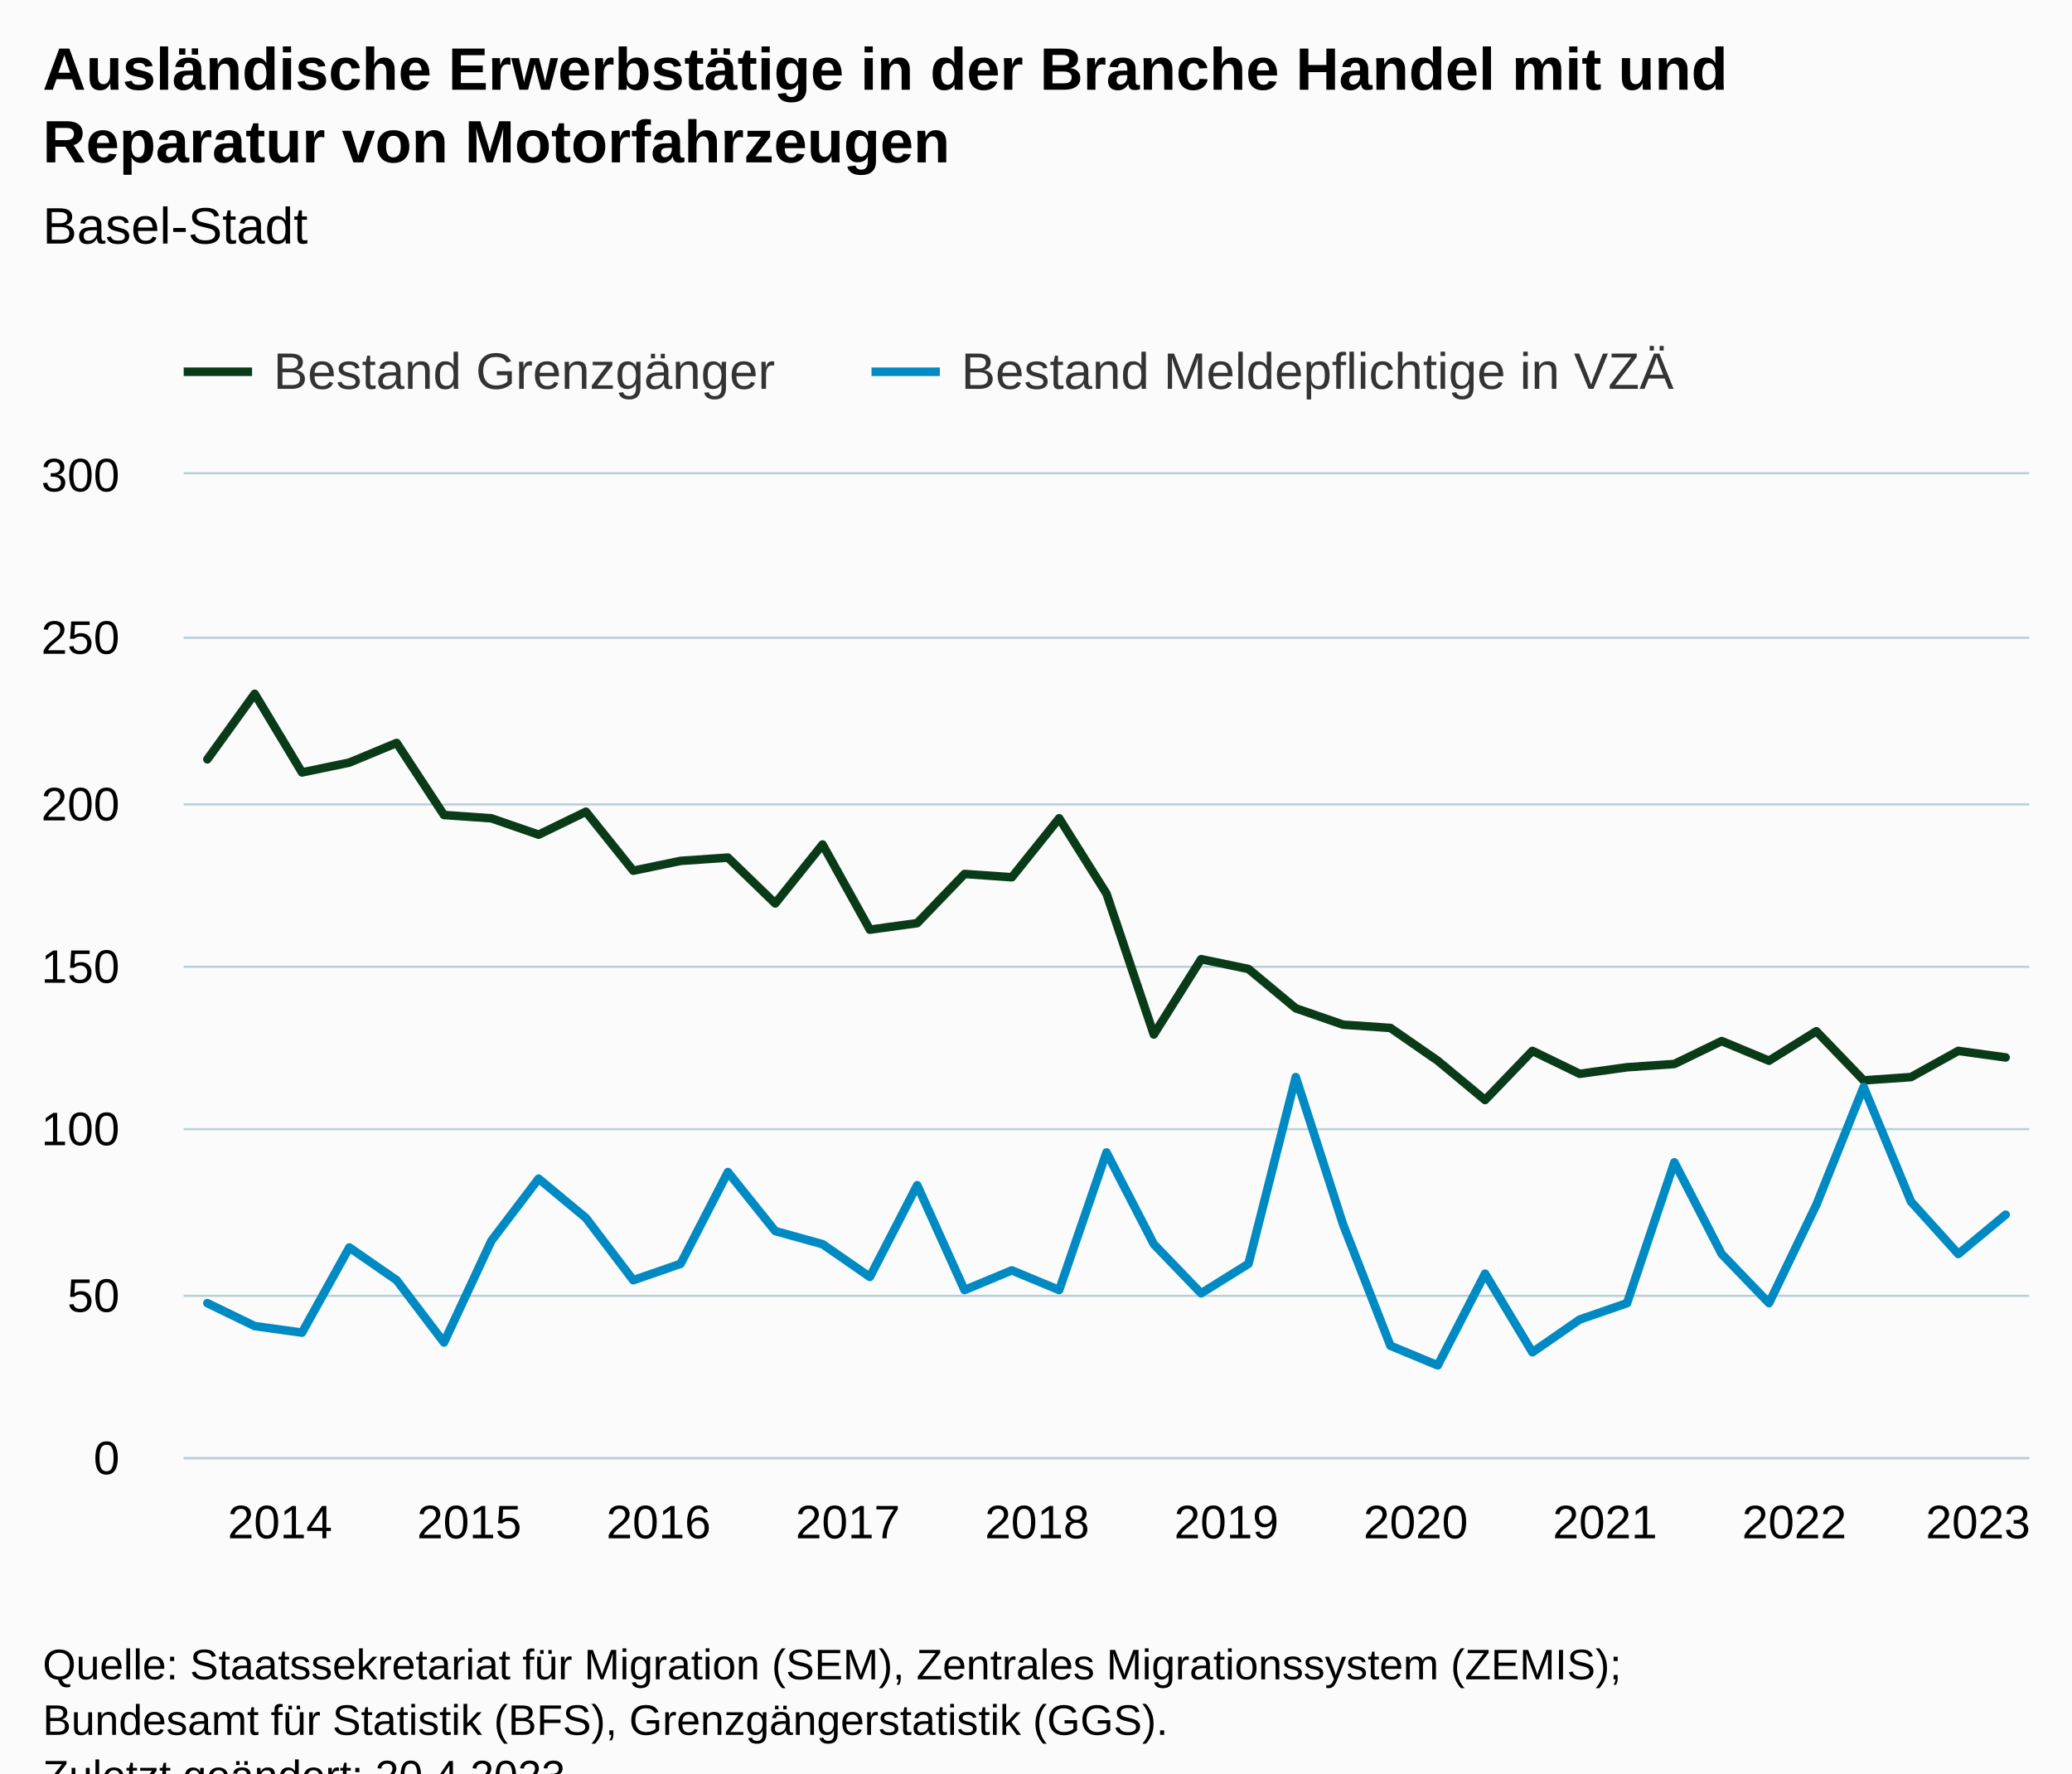
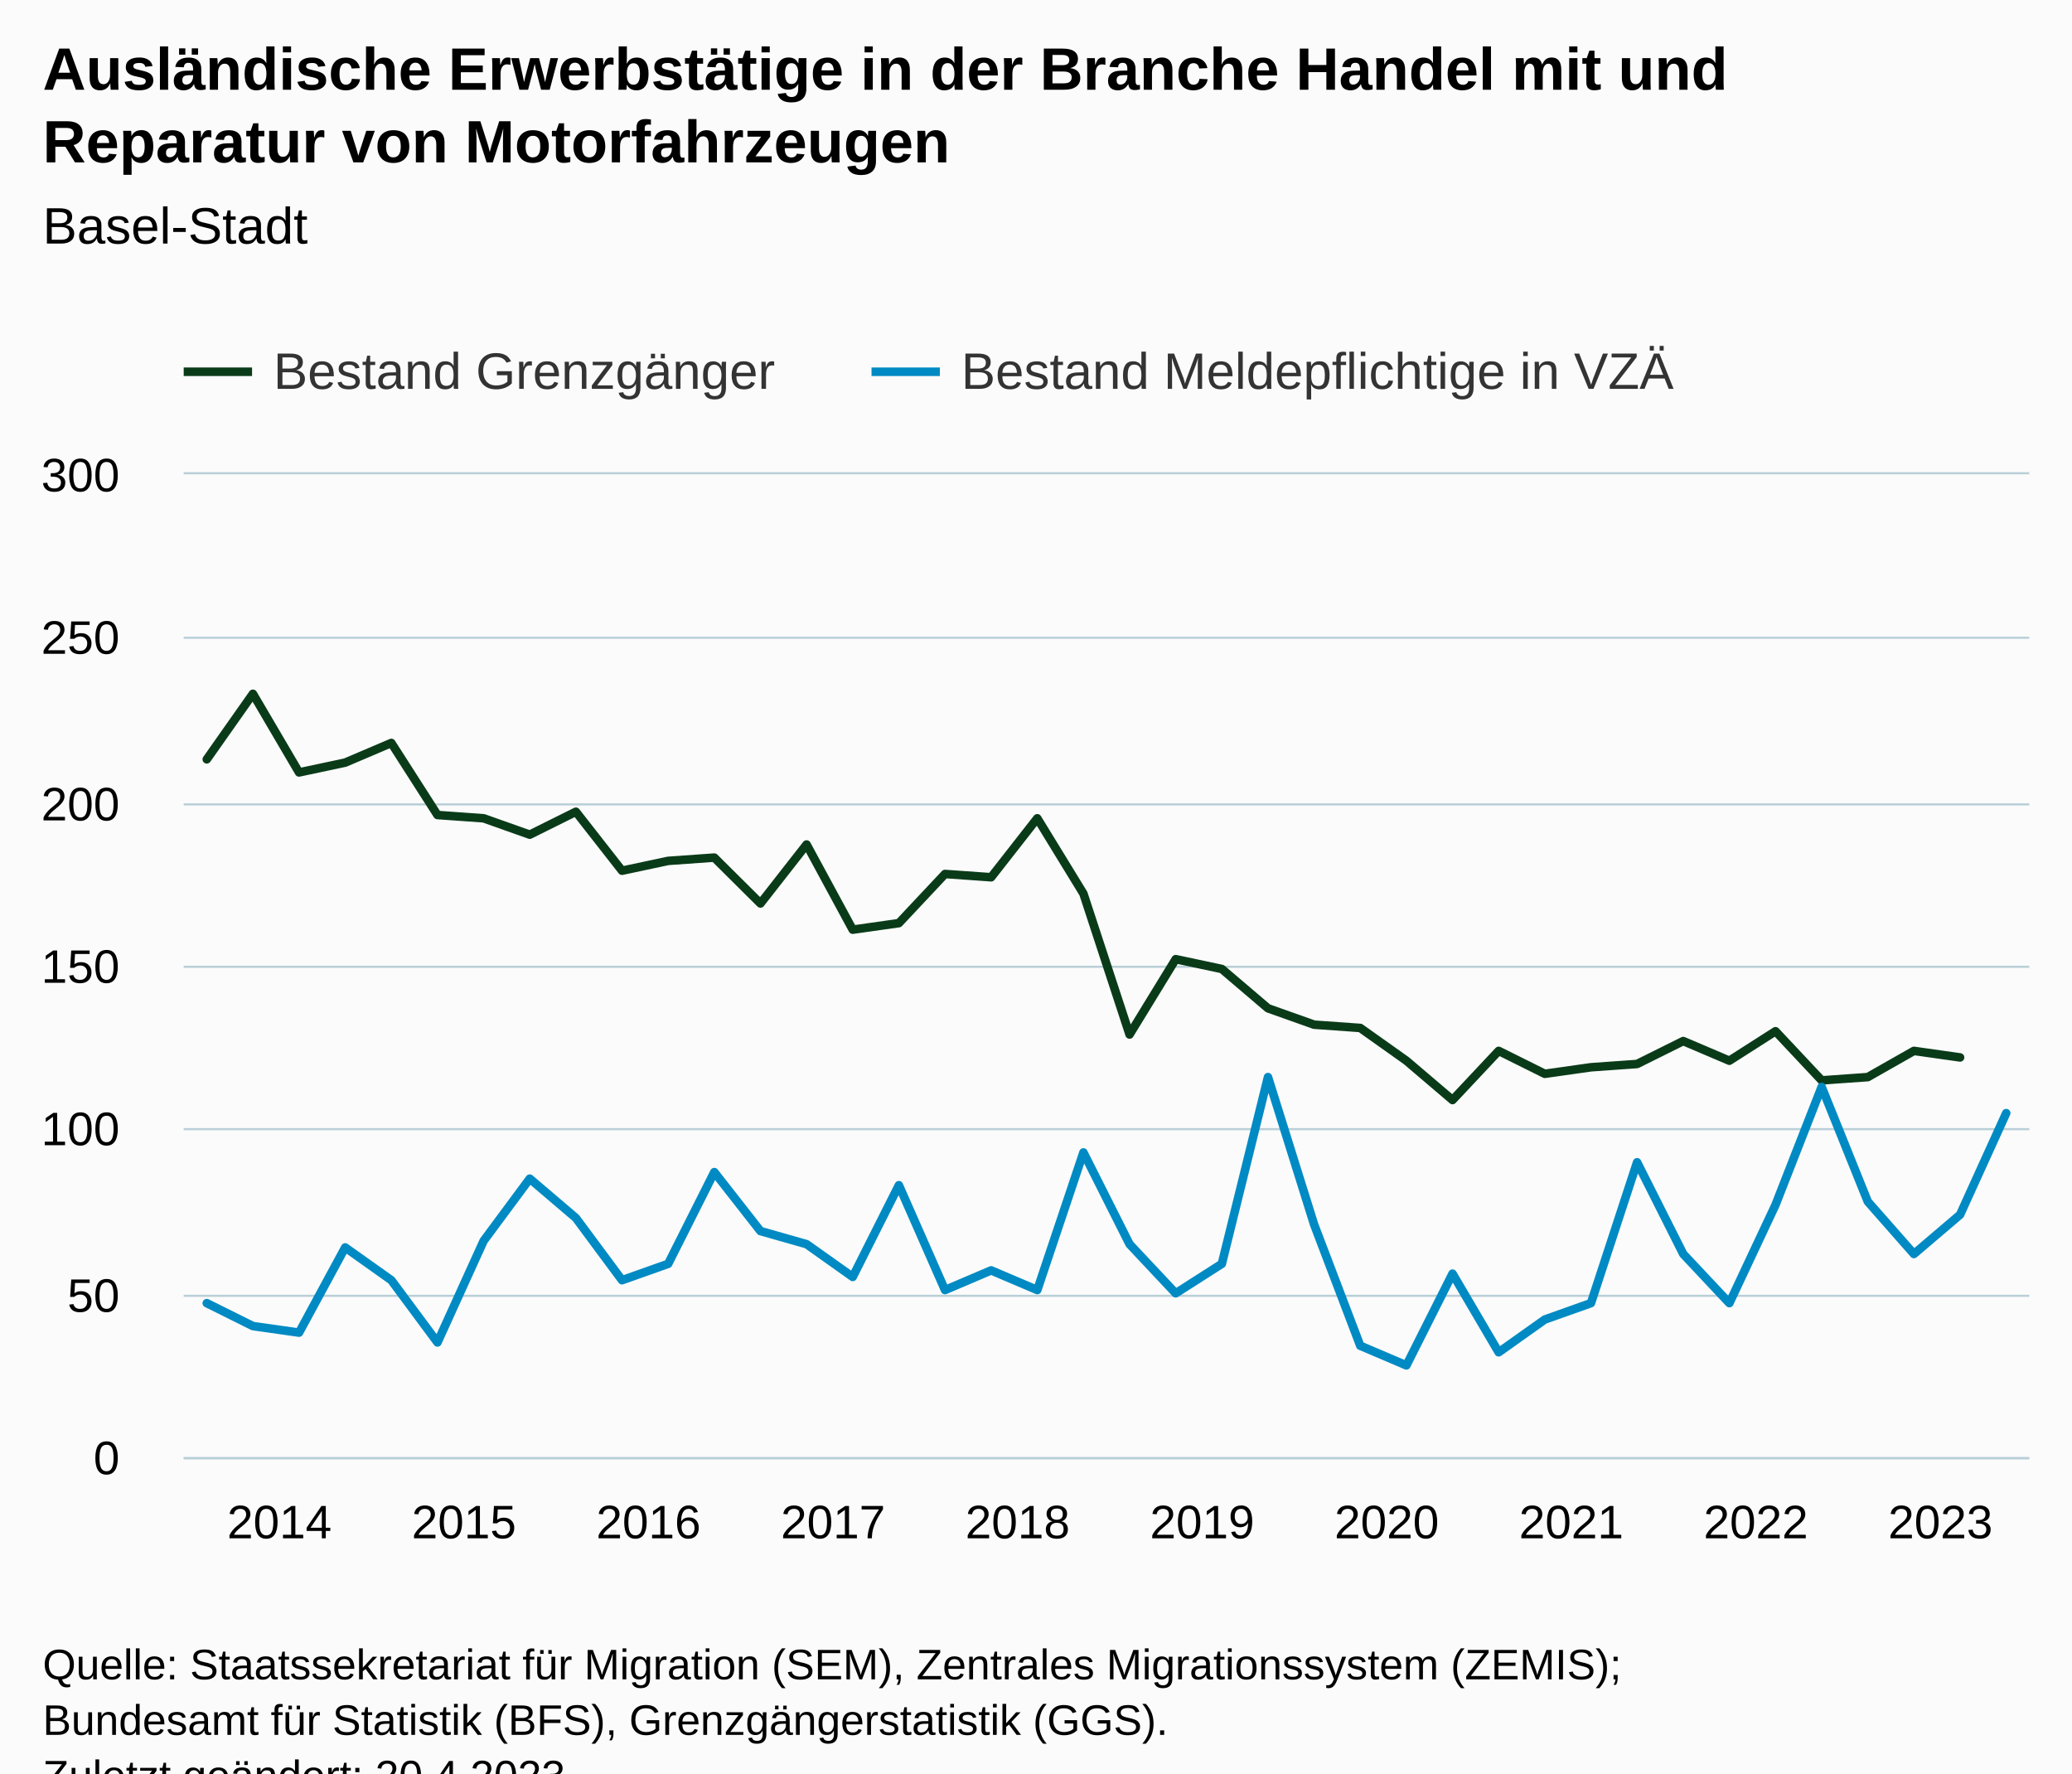
<svg xmlns="http://www.w3.org/2000/svg" version="1.1" class="highcharts-root" style="font-family:Arial;font-size:12px;" viewBox="0 0 485 415">
  <defs>
-     <clipPath id="highcharts-bwkddh1-85-">
+     <clipPath id="highcharts-dzfg3v9-87-">
      <rect x="0" y="0" width="432" height="230" fill="none" />
    </clipPath>
-     <clipPath id="highcharts-bwkddh1-125-">
+     <clipPath id="highcharts-dzfg3v9-128-">
      <rect x="0" y="0" width="432" height="230" fill="none" />
    </clipPath>
-     <clipPath id="highcharts-bwkddh1-165-">
+     <clipPath id="highcharts-dzfg3v9-169-">
      <rect x="43" y="111" width="432" height="230" fill="none" />
    </clipPath>
  </defs>
  <rect fill="#fbfbfb" class="highcharts-background" x="0" y="0" width="485" height="428" rx="0" ry="0" />
  <rect fill="none" class="highcharts-plot-background" x="43" y="111" width="432" height="230" />
  <g class="highcharts-pane-group" data-z-index="0" />
  <g class="highcharts-grid highcharts-xaxis-grid" data-z-index="1">
-     <path fill="none" data-z-index="1" class="highcharts-grid-line" d="M 48.5 111 L 48.5 341" opacity="1" />
-     <path fill="none" data-z-index="1" class="highcharts-grid-line" d="M 92.5 111 L 92.5 341" opacity="1" />
-     <path fill="none" data-z-index="1" class="highcharts-grid-line" d="M 136.5 111 L 136.5 341" opacity="1" />
-     <path fill="none" data-z-index="1" class="highcharts-grid-line" d="M 180.5 111 L 180.5 341" opacity="1" />
-     <path fill="none" data-z-index="1" class="highcharts-grid-line" d="M 225.5 111 L 225.5 341" opacity="1" />
-     <path fill="none" data-z-index="1" class="highcharts-grid-line" d="M 269.5 111 L 269.5 341" opacity="1" />
-     <path fill="none" data-z-index="1" class="highcharts-grid-line" d="M 313.5 111 L 313.5 341" opacity="1" />
-     <path fill="none" data-z-index="1" class="highcharts-grid-line" d="M 358.5 111 L 358.5 341" opacity="1" />
-     <path fill="none" data-z-index="1" class="highcharts-grid-line" d="M 402.5 111 L 402.5 341" opacity="1" />
-     <path fill="none" data-z-index="1" class="highcharts-grid-line" d="M 446.5 111 L 446.5 341" opacity="1" />
+     <path fill="none" data-z-index="1" class="highcharts-grid-line" d="M 47.5 111 L 47.5 341" opacity="1" />
+     <path fill="none" data-z-index="1" class="highcharts-grid-line" d="M 91.5 111 L 91.5 341" opacity="1" />
+     <path fill="none" data-z-index="1" class="highcharts-grid-line" d="M 134.5 111 L 134.5 341" opacity="1" />
+     <path fill="none" data-z-index="1" class="highcharts-grid-line" d="M 177.5 111 L 177.5 341" opacity="1" />
+     <path fill="none" data-z-index="1" class="highcharts-grid-line" d="M 220.5 111 L 220.5 341" opacity="1" />
+     <path fill="none" data-z-index="1" class="highcharts-grid-line" d="M 263.5 111 L 263.5 341" opacity="1" />
+     <path fill="none" data-z-index="1" class="highcharts-grid-line" d="M 307.5 111 L 307.5 341" opacity="1" />
+     <path fill="none" data-z-index="1" class="highcharts-grid-line" d="M 350.5 111 L 350.5 341" opacity="1" />
+     <path fill="none" data-z-index="1" class="highcharts-grid-line" d="M 393.5 111 L 393.5 341" opacity="1" />
+     <path fill="none" data-z-index="1" class="highcharts-grid-line" d="M 436.5 111 L 436.5 341" opacity="1" />
  </g>
  <g class="highcharts-grid highcharts-yaxis-grid" data-z-index="1">
    <path fill="none" stroke="#B9CFD7" stroke-width="0.5" data-z-index="1" class="highcharts-grid-line" d="M 43 341.25 L 475 341.25" opacity="1" />
    <path fill="none" stroke="#B9CFD7" stroke-width="0.5" data-z-index="1" class="highcharts-grid-line" d="M 43 303.25 L 475 303.25" opacity="1" />
    <path fill="none" stroke="#B9CFD7" stroke-width="0.5" data-z-index="1" class="highcharts-grid-line" d="M 43 264.25 L 475 264.25" opacity="1" />
    <path fill="none" stroke="#B9CFD7" stroke-width="0.5" data-z-index="1" class="highcharts-grid-line" d="M 43 226.25 L 475 226.25" opacity="1" />
    <path fill="none" stroke="#B9CFD7" stroke-width="0.5" data-z-index="1" class="highcharts-grid-line" d="M 43 188.25 L 475 188.25" opacity="1" />
    <path fill="none" stroke="#B9CFD7" stroke-width="0.5" data-z-index="1" class="highcharts-grid-line" d="M 43 149.25 L 475 149.25" opacity="1" />
    <path fill="none" stroke="#B9CFD7" stroke-width="0.5" data-z-index="1" class="highcharts-grid-line" d="M 43 110.75 L 475 110.75" opacity="1" />
  </g>
  <rect fill="none" class="highcharts-plot-border" data-z-index="1" x="43" y="111" width="432" height="230" />
  <g class="highcharts-axis highcharts-xaxis" data-z-index="2">
    <path fill="none" class="highcharts-axis-line" stroke="#B9CFD7" stroke-width="0.5" data-z-index="7" d="M 43 341.25 L 475 341.25" />
  </g>
  <g class="highcharts-axis highcharts-yaxis" data-z-index="2">
    <path fill="none" class="highcharts-axis-line" data-z-index="7" d="M 43 111 L 43 341" />
  </g>
  <g class="highcharts-series-group" data-z-index="3">
-     <g class="highcharts-series highcharts-series-0 highcharts-line-series" data-z-index="0.1" opacity="1" transform="translate(43,111) scale(1 1)" clip-path="url(#highcharts-bwkddh1-125-)">
-       <path fill="none" d="M 5.538 66.7 L 16.615 51.367 L 27.692 69.767 L 38.769 67.467 L 49.846 62.867 L 60.923 79.733 L 72 80.5 L 83.077 84.333 L 94.154 78.967 L 105.231 92.767 L 116.308 90.467 L 127.385 89.7 L 138.462 100.433 L 149.538 86.633 L 160.615 106.567 L 171.692 105.033 L 182.769 93.533 L 193.846 94.3 L 204.923 80.5 L 216 98.133 L 227.077 131.1 L 238.154 113.467 L 249.231 115.767 L 260.308 124.967 L 271.385 128.8 L 282.462 129.567 L 293.538 137.233 L 304.615 146.433 L 315.692 134.933 L 326.769 140.3 L 337.846 138.767 L 348.923 138 L 360 132.633 L 371.077 137.233 L 382.154 130.333 L 393.231 141.833 L 404.308 141.067 L 415.385 134.933 L 426.462 136.467" class="highcharts-graph" data-z-index="1" stroke="#0A3B19" stroke-width="2" stroke-linejoin="round" stroke-linecap="round" />
+     <g class="highcharts-series highcharts-series-0 highcharts-line-series" data-z-index="0.1" opacity="1" transform="translate(43,111) scale(1 1)" clip-path="url(#highcharts-dzfg3v9-128-)">
+       <path fill="none" d="M 5.4 66.7 L 16.2 51.367 L 27 69.767 L 37.8 67.467 L 48.6 62.867 L 59.4 79.733 L 70.2 80.5 L 81 84.333 L 91.8 78.967 L 102.6 92.767 L 113.4 90.467 L 124.2 89.7 L 135 100.433 L 145.8 86.633 L 156.6 106.567 L 167.4 105.033 L 178.2 93.533 L 189 94.3 L 199.8 80.5 L 210.6 98.133 L 221.4 131.1 L 232.2 113.467 L 243 115.767 L 253.8 124.967 L 264.6 128.8 L 275.4 129.567 L 286.2 137.233 L 297 146.433 L 307.8 134.933 L 318.6 140.3 L 329.4 138.767 L 340.2 138 L 351 132.633 L 361.8 137.233 L 372.6 130.333 L 383.4 141.833 L 394.2 141.067 L 405 134.933 L 415.8 136.467" class="highcharts-graph" data-z-index="1" stroke="#0A3B19" stroke-width="2" stroke-linejoin="round" stroke-linecap="round" />
    </g>
    <g class="highcharts-markers highcharts-series-0 highcharts-line-series" data-z-index="0.1" opacity="1" transform="translate(43,111) scale(1 1)" clip-path="none" />
-     <g class="highcharts-series highcharts-series-1 highcharts-line-series" data-z-index="0.1" opacity="1" transform="translate(43,111) scale(1 1)" clip-path="url(#highcharts-bwkddh1-125-)">
-       <path fill="none" d="M 5.538 193.967 L 16.615 199.333 L 27.692 200.867 L 38.769 180.933 L 49.846 188.6 L 60.923 203.167 L 72 179.4 L 83.077 164.833 L 94.154 174.033 L 105.231 188.6 L 116.308 184.767 L 127.385 163.3 L 138.462 177.1 L 149.538 180.167 L 160.615 187.833 L 171.692 166.367 L 182.769 190.9 L 193.846 186.3 L 204.923 190.9 L 216 158.7 L 227.077 180.167 L 238.154 191.667 L 249.231 184.767 L 260.308 141.067 L 271.385 175.567 L 282.462 203.933 L 293.538 208.533 L 304.615 187.067 L 315.692 205.467 L 326.769 197.8 L 337.846 193.967 L 348.923 161 L 360 182.467 L 371.077 193.967 L 382.154 170.967 L 393.231 143.367 L 404.308 170.2 L 415.385 182.467 L 426.462 173.267" class="highcharts-graph" data-z-index="1" stroke="#008AC3" stroke-width="2" stroke-linejoin="round" stroke-linecap="round" />
+     <g class="highcharts-series highcharts-series-1 highcharts-line-series" data-z-index="0.1" opacity="1" transform="translate(43,111) scale(1 1)" clip-path="url(#highcharts-dzfg3v9-128-)">
+       <path fill="none" d="M 5.4 193.967 L 16.2 199.333 L 27 200.867 L 37.8 180.933 L 48.6 188.6 L 59.4 203.167 L 70.2 179.4 L 81 164.833 L 91.8 174.033 L 102.6 188.6 L 113.4 184.767 L 124.2 163.3 L 135 177.1 L 145.8 180.167 L 156.6 187.833 L 167.4 166.367 L 178.2 190.9 L 189 186.3 L 199.8 190.9 L 210.6 158.7 L 221.4 180.167 L 232.2 191.667 L 243 184.767 L 253.8 141.067 L 264.6 175.567 L 275.4 203.933 L 286.2 208.533 L 297 187.067 L 307.8 205.467 L 318.6 197.8 L 329.4 193.967 L 340.2 161 L 351 182.467 L 361.8 193.967 L 372.6 170.967 L 383.4 143.367 L 394.2 170.2 L 405 182.467 L 415.8 173.267 L 426.6 149.5" class="highcharts-graph" data-z-index="1" stroke="#008AC3" stroke-width="2" stroke-linejoin="round" stroke-linecap="round" />
    </g>
    <g class="highcharts-markers highcharts-series-1 highcharts-line-series" data-z-index="0.1" opacity="1" transform="translate(43,111) scale(1 1)" clip-path="none" />
  </g>
  <text x="10" text-anchor="start" class="highcharts-title" data-z-index="4" style="color:#000000;font-size:14px;font-weight:bold;fill:#000000;" y="21">
    <tspan>Ausländische Erwerbstätige in der Branche Handel mit und</tspan>
    <tspan dy="17" x="10">Reparatur von Motorfahrzeugen</tspan>
  </text>
  <text x="10" text-anchor="start" class="highcharts-subtitle" data-z-index="4" style="color:#000000;font-size:12px;font-weight:normal;fill:#000000;" y="57">
    <tspan>Basel-Stadt</tspan>
  </text>
  <text x="10" text-anchor="start" class="highcharts-caption" data-z-index="4" style="color:#666666;fill:#666666;" y="375" />
  <g class="highcharts-legend" data-z-index="7" transform="translate(35,73)">
    <rect fill="none" class="highcharts-legend-box" rx="0" ry="0" x="0" y="0" width="366" height="26" visibility="visible" />
    <g data-z-index="1">
      <g>
        <g class="highcharts-legend-item highcharts-line-series highcharts-color-undefined highcharts-series-0" data-z-index="1" transform="translate(8,3)">
          <path fill="none" d="M 0 11 L 16 11" class="highcharts-graph" stroke="#0A3B19" stroke-width="2" />
          <text x="21" style="color:#333333;cursor:pointer;font-size:12px;font-weight:normal;fill:#333333;" text-anchor="start" data-z-index="2" y="15">
            <tspan>Bestand Grenzgänger</tspan>
          </text>
        </g>
        <g class="highcharts-legend-item highcharts-line-series highcharts-color-undefined highcharts-series-1" data-z-index="1" transform="translate(169,3)">
          <path fill="none" d="M 0 11 L 16 11" class="highcharts-graph" stroke="#008AC3" stroke-width="2" />
          <text x="21" y="15" style="color:#333333;cursor:pointer;font-size:12px;font-weight:normal;fill:#333333;" text-anchor="start" data-z-index="2">
            <tspan>Bestand Meldepflichtige in VZÄ</tspan>
          </text>
        </g>
      </g>
    </g>
  </g>
  <g class="highcharts-axis-labels highcharts-xaxis-labels" data-z-index="7">
-     <text x="65.538" style="color:#000000;cursor:default;font-size:11px;fill:#000000;" text-anchor="middle" transform="translate(0,0)" y="360" opacity="1">2014</text>
-     <text x="109.846" style="color:#000000;cursor:default;font-size:11px;fill:#000000;" text-anchor="middle" transform="translate(0,0)" y="360" opacity="1">2015</text>
-     <text x="154.154" style="color:#000000;cursor:default;font-size:11px;fill:#000000;" text-anchor="middle" transform="translate(0,0)" y="360" opacity="1">2016</text>
-     <text x="198.462" style="color:#000000;cursor:default;font-size:11px;fill:#000000;" text-anchor="middle" transform="translate(0,0)" y="360" opacity="1">2017</text>
-     <text x="242.769" style="color:#000000;cursor:default;font-size:11px;fill:#000000;" text-anchor="middle" transform="translate(0,0)" y="360" opacity="1">2018</text>
-     <text x="287.077" style="color:#000000;cursor:default;font-size:11px;fill:#000000;" text-anchor="middle" transform="translate(0,0)" y="360" opacity="1">2019</text>
-     <text x="331.385" style="color:#000000;cursor:default;font-size:11px;fill:#000000;" text-anchor="middle" transform="translate(0,0)" y="360" opacity="1">2020</text>
-     <text x="375.692" style="color:#000000;cursor:default;font-size:11px;fill:#000000;" text-anchor="middle" transform="translate(0,0)" y="360" opacity="1">2021</text>
-     <text x="420" style="color:#000000;cursor:default;font-size:11px;fill:#000000;" text-anchor="middle" transform="translate(0,0)" y="360" opacity="1">2022</text>
-     <text x="463" style="color:#000000;cursor:default;font-size:11px;fill:#000000;" text-anchor="middle" transform="translate(0,0)" y="360" opacity="1">2023</text>
+     <text x="65.4" style="color:#000000;cursor:default;font-size:11px;fill:#000000;" text-anchor="middle" transform="translate(0,0)" y="360" opacity="1">2014</text>
+     <text x="108.6" style="color:#000000;cursor:default;font-size:11px;fill:#000000;" text-anchor="middle" transform="translate(0,0)" y="360" opacity="1">2015</text>
+     <text x="151.8" style="color:#000000;cursor:default;font-size:11px;fill:#000000;" text-anchor="middle" transform="translate(0,0)" y="360" opacity="1">2016</text>
+     <text x="195" style="color:#000000;cursor:default;font-size:11px;fill:#000000;" text-anchor="middle" transform="translate(0,0)" y="360" opacity="1">2017</text>
+     <text x="238.2" style="color:#000000;cursor:default;font-size:11px;fill:#000000;" text-anchor="middle" transform="translate(0,0)" y="360" opacity="1">2018</text>
+     <text x="281.4" style="color:#000000;cursor:default;font-size:11px;fill:#000000;" text-anchor="middle" transform="translate(0,0)" y="360" opacity="1">2019</text>
+     <text x="324.6" style="color:#000000;cursor:default;font-size:11px;fill:#000000;" text-anchor="middle" transform="translate(0,0)" y="360" opacity="1">2020</text>
+     <text x="367.8" style="color:#000000;cursor:default;font-size:11px;fill:#000000;" text-anchor="middle" transform="translate(0,0)" y="360" opacity="1">2021</text>
+     <text x="411" style="color:#000000;cursor:default;font-size:11px;fill:#000000;" text-anchor="middle" transform="translate(0,0)" y="360" opacity="1">2022</text>
+     <text x="454.2" style="color:#000000;cursor:default;font-size:11px;fill:#000000;" text-anchor="middle" transform="translate(0,0)" y="360" opacity="1">2023</text>
  </g>
  <g class="highcharts-axis-labels highcharts-yaxis-labels" data-z-index="7">
    <text x="28" style="color:#000000;cursor:default;font-size:11px;fill:#000000;" text-anchor="end" transform="translate(0,0)" y="345" opacity="1">0</text>
    <text x="28" style="color:#000000;cursor:default;font-size:11px;fill:#000000;" text-anchor="end" transform="translate(0,0)" y="307" opacity="1">50</text>
    <text x="28" style="color:#000000;cursor:default;font-size:11px;fill:#000000;" text-anchor="end" transform="translate(0,0)" y="268" opacity="1">100</text>
    <text x="28" style="color:#000000;cursor:default;font-size:11px;fill:#000000;" text-anchor="end" transform="translate(0,0)" y="230" opacity="1">150</text>
    <text x="28" style="color:#000000;cursor:default;font-size:11px;fill:#000000;" text-anchor="end" transform="translate(0,0)" y="192" opacity="1">200</text>
    <text x="28" style="color:#000000;cursor:default;font-size:11px;fill:#000000;" text-anchor="end" transform="translate(0,0)" y="153" opacity="1">250</text>
    <text x="28" style="color:#000000;cursor:default;font-size:11px;fill:#000000;" text-anchor="end" transform="translate(0,0)" y="115" opacity="1">300</text>
  </g>
  <text x="10" class="highcharts-credits" text-anchor="start" data-z-index="8" style="cursor:default;color:#000000;font-size:10px;fill:#000000;" y="393">
    <tspan>Quelle: Staatssekretariat für Migration (SEM), Zentrales Migrationssystem (ZEMIS);</tspan>
    <tspan x="10" dy="13">Bundesamt für Statistik (BFS), Grenzgängerstatistik (GGS).</tspan>
    <tspan x="10" dy="13">Zuletzt geändert: 20.4.2023</tspan>
  </text>
-   <g class="highcharts-control-points" data-z-index="99" clip-path="url(#highcharts-bwkddh1-165-)" />
+   <g class="highcharts-control-points" data-z-index="99" clip-path="url(#highcharts-dzfg3v9-169-)" />
</svg>
